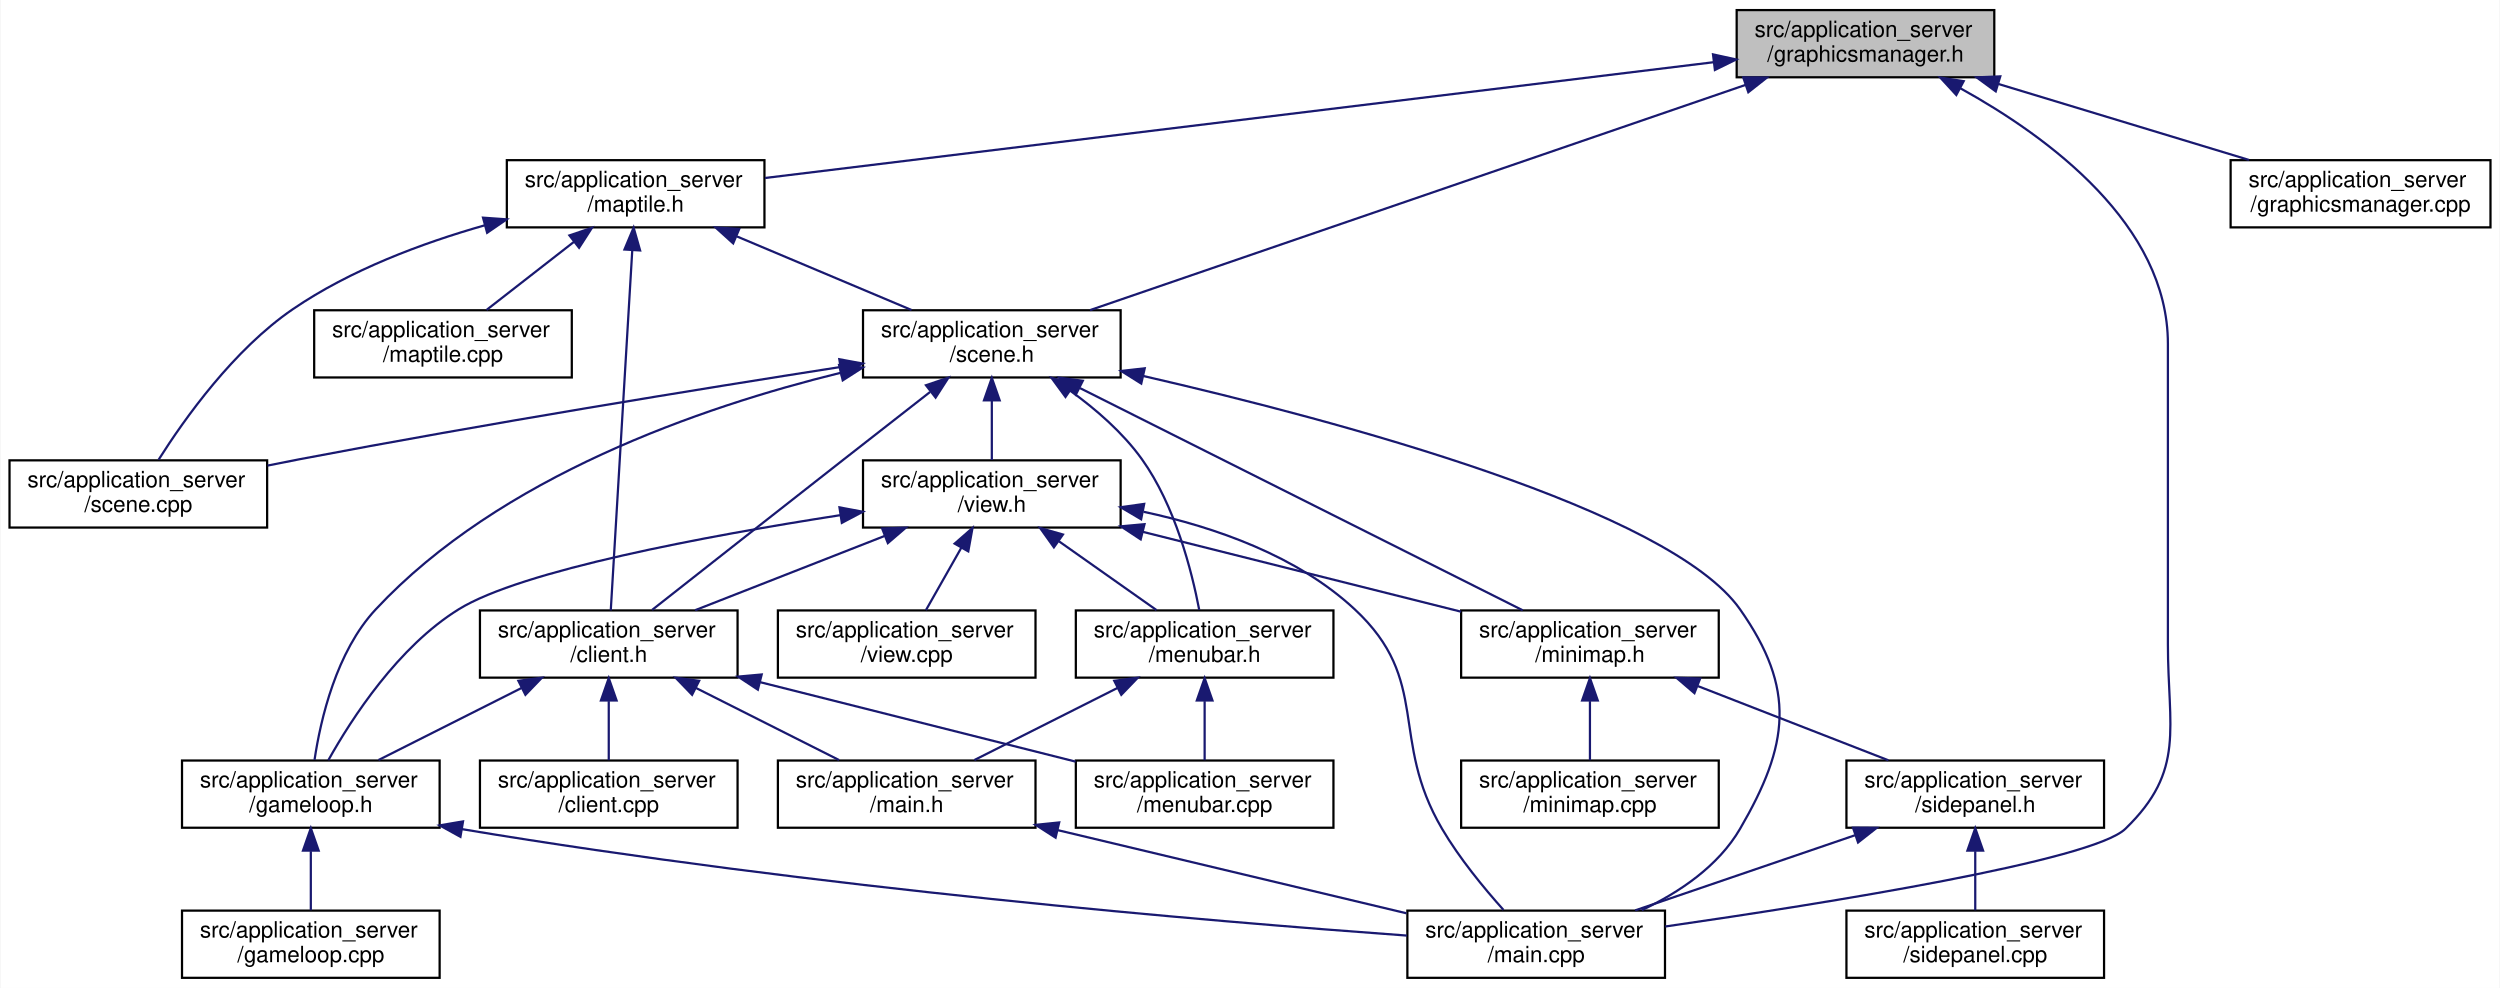
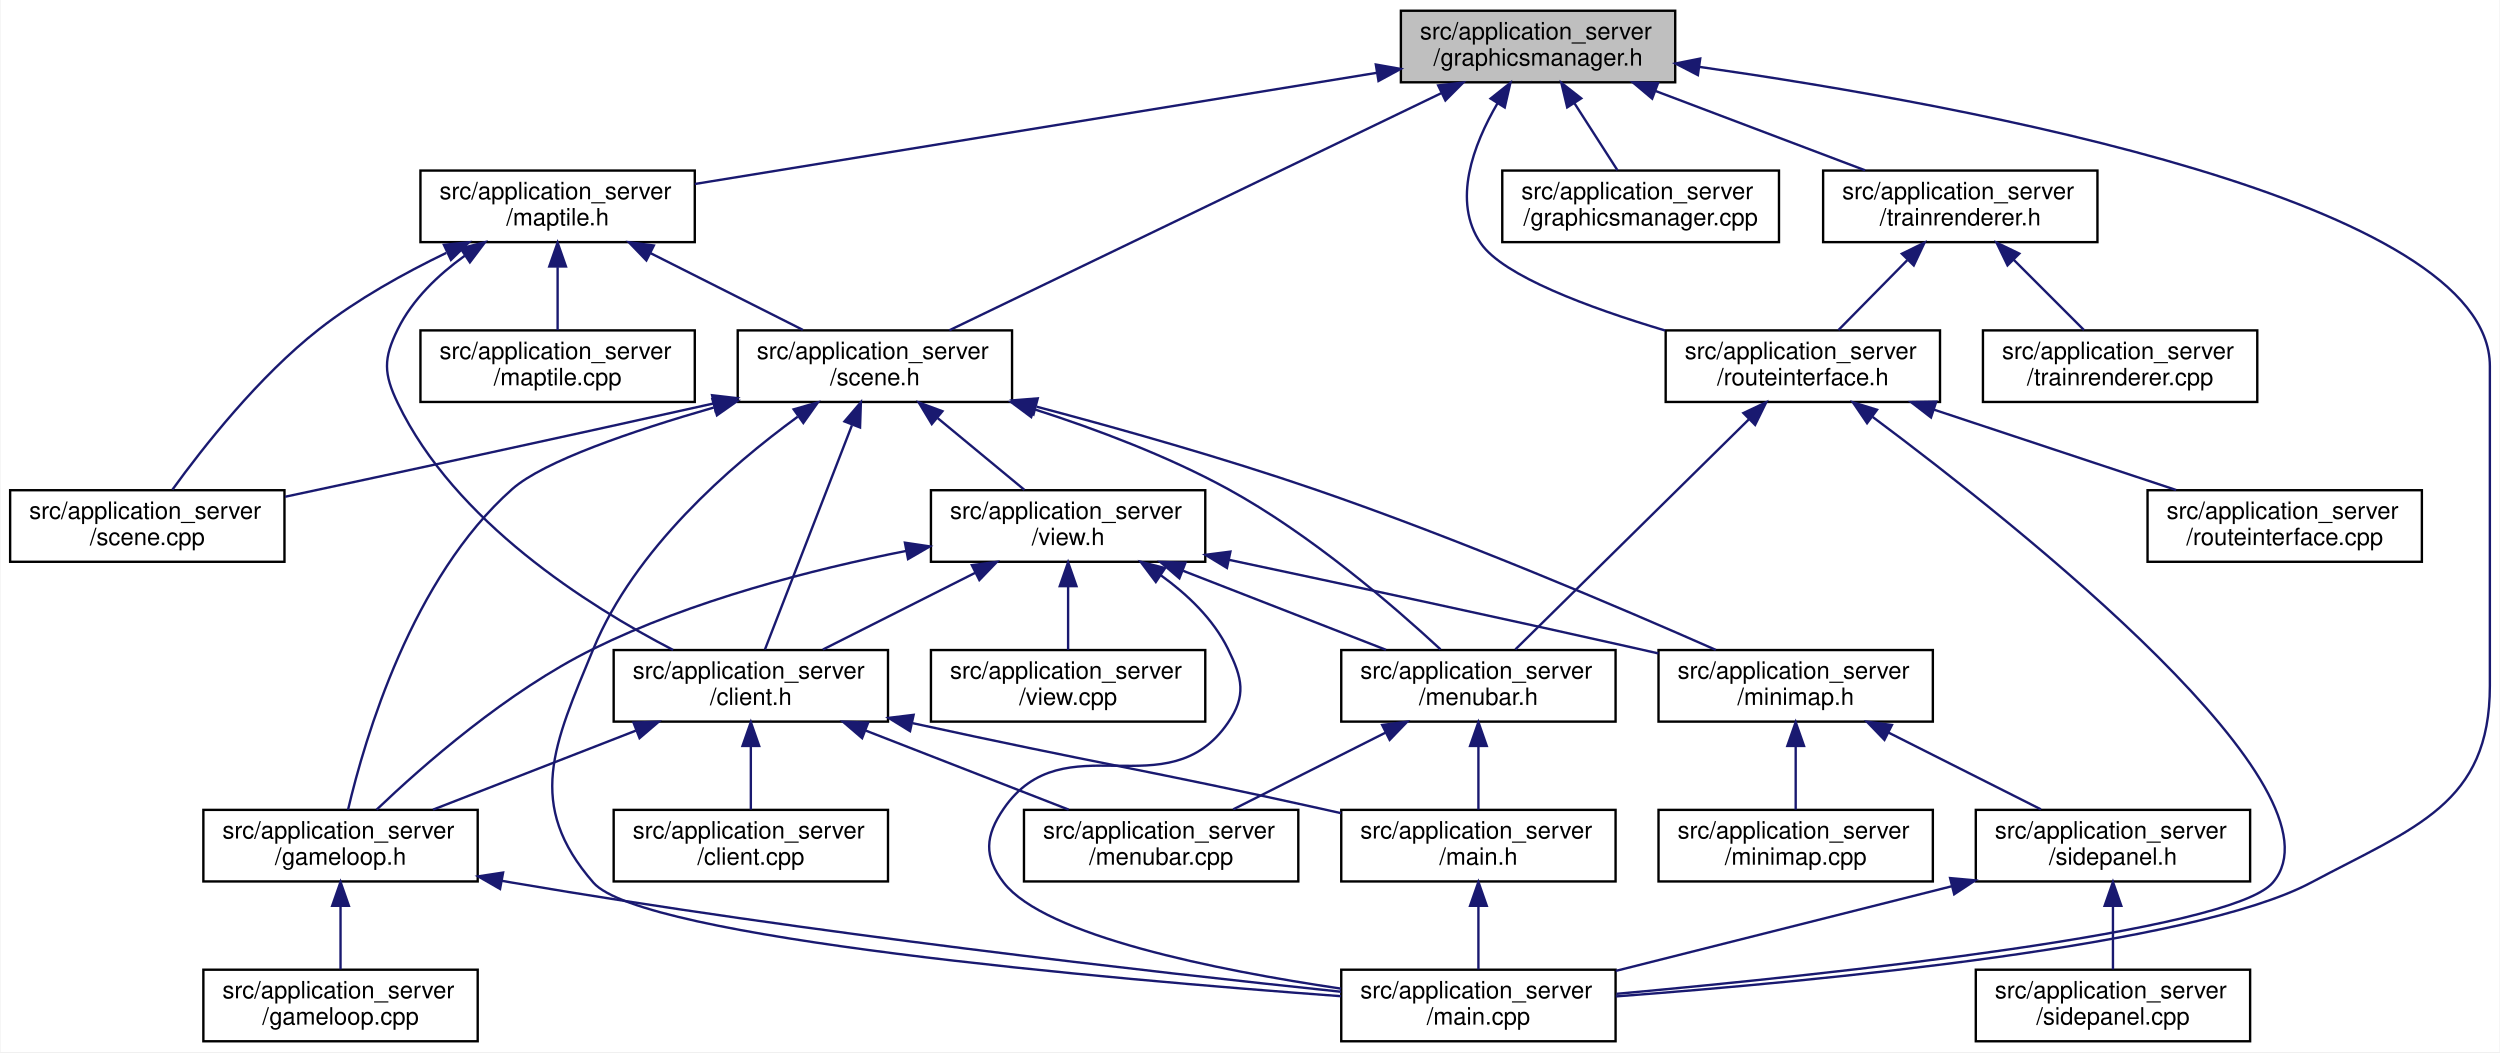
- <svg xmlns="http://www.w3.org/2000/svg" xmlns:xlink="http://www.w3.org/1999/xlink" width="1116pt" height="441pt" viewBox="0.00 0.00 1115.50 441.00">
+ <svg xmlns="http://www.w3.org/2000/svg" xmlns:xlink="http://www.w3.org/1999/xlink" width="1048pt" height="441pt" viewBox="0.00 0.00 1047.50 441.00">
  <g id="graph0" class="graph" transform="scale(1 1) rotate(0) translate(4 437)">
-     <polygon fill="#ffffff" stroke="transparent" points="-4,4 -4,-437 1111.5,-437 1111.5,4 -4,4" />
+     <polygon fill="#ffffff" stroke="transparent" points="-4,4 -4,-437 1043.5,-437 1043.5,4 -4,4" />
    <g id="node1" class="node">
      <g id="a_node1">
        <a xlink:title=" ">
-           <polygon fill="#bfbfbf" stroke="#000000" points="771,-402.5 771,-432.5 886,-432.5 886,-402.5 771,-402.5" />
-           <text text-anchor="start" x="779" y="-420.5" font-family="Helvetica,sans-Serif" font-size="10.00" fill="#000000">src/application_server</text>
-           <text text-anchor="middle" x="828.5" y="-409.5" font-family="Helvetica,sans-Serif" font-size="10.00" fill="#000000">/graphicsmanager.h</text>
+           <polygon fill="#bfbfbf" stroke="#000000" points="583,-402.5 583,-432.5 698,-432.5 698,-402.5 583,-402.5" />
+           <text text-anchor="start" x="591" y="-420.5" font-family="Helvetica,sans-Serif" font-size="10.00" fill="#000000">src/application_server</text>
+           <text text-anchor="middle" x="640.5" y="-409.5" font-family="Helvetica,sans-Serif" font-size="10.00" fill="#000000">/graphicsmanager.h</text>
        </a>
      </g>
    </g>
    <g id="node2" class="node">
      <g id="a_node2">
        <a xlink:href="maptile_8h.html" target="_top" xlink:title=" ">
-           <polygon fill="#ffffff" stroke="#000000" points="222,-335.5 222,-365.5 337,-365.5 337,-335.5 222,-335.5" />
-           <text text-anchor="start" x="230" y="-353.5" font-family="Helvetica,sans-Serif" font-size="10.00" fill="#000000">src/application_server</text>
-           <text text-anchor="middle" x="279.5" y="-342.5" font-family="Helvetica,sans-Serif" font-size="10.00" fill="#000000">/maptile.h</text>
+           <polygon fill="#ffffff" stroke="#000000" points="172,-335.5 172,-365.5 287,-365.5 287,-335.5 172,-335.5" />
+           <text text-anchor="start" x="180" y="-353.5" font-family="Helvetica,sans-Serif" font-size="10.00" fill="#000000">src/application_server</text>
+           <text text-anchor="middle" x="229.5" y="-342.5" font-family="Helvetica,sans-Serif" font-size="10.00" fill="#000000">/maptile.h</text>
        </a>
      </g>
    </g>
    <g id="edge1" class="edge">
-       <path fill="none" stroke="#191970" d="M760.564,-409.209C651.547,-395.905 439.447,-370.02 337.265,-357.55" />
-       <polygon fill="#191970" stroke="#191970" points="760.435,-412.719 770.785,-410.457 761.283,-405.771 760.435,-412.719" />
+       <path fill="none" stroke="#191970" d="M572.983,-406.494C493.278,-393.5 362.098,-372.116 287.022,-359.877" />
+       <polygon fill="#191970" stroke="#191970" points="572.487,-409.959 582.919,-408.113 573.613,-403.05 572.487,-409.959" />
    </g>
    <g id="node3" class="node">
      <g id="a_node3">
        <a xlink:href="scene_8h.html" target="_top" xlink:title=" ">
-           <polygon fill="#ffffff" stroke="#000000" points="381,-268.5 381,-298.5 496,-298.5 496,-268.5 381,-268.5" />
-           <text text-anchor="start" x="389" y="-286.5" font-family="Helvetica,sans-Serif" font-size="10.00" fill="#000000">src/application_server</text>
-           <text text-anchor="middle" x="438.5" y="-275.5" font-family="Helvetica,sans-Serif" font-size="10.00" fill="#000000">/scene.h</text>
+           <polygon fill="#ffffff" stroke="#000000" points="305,-268.5 305,-298.5 420,-298.5 420,-268.5 305,-268.5" />
+           <text text-anchor="start" x="313" y="-286.5" font-family="Helvetica,sans-Serif" font-size="10.00" fill="#000000">src/application_server</text>
+           <text text-anchor="middle" x="362.5" y="-275.5" font-family="Helvetica,sans-Serif" font-size="10.00" fill="#000000">/scene.h</text>
        </a>
      </g>
    </g>
    <g id="edge32" class="edge">
-       <path fill="none" stroke="#191970" d="M774.901,-399.084C697.071,-372.342 554.235,-323.265 482.319,-298.556" />
-       <polygon fill="#191970" stroke="#191970" points="773.926,-402.45 784.52,-402.389 776.2,-395.829 773.926,-402.45" />
+       <path fill="none" stroke="#191970" d="M599.893,-397.927C543.922,-370.948 444.267,-322.913 393.735,-298.556" />
+       <polygon fill="#191970" stroke="#191970" points="598.622,-401.2 609.15,-402.389 601.662,-394.894 598.622,-401.2" />
    </g>
    <g id="node8" class="node">
      <g id="a_node8">
        <a xlink:href="main_8cpp.html" target="_top" xlink:title=" ">
-           <polygon fill="#ffffff" stroke="#000000" points="624,-.5 624,-30.5 739,-30.5 739,-.5 624,-.5" />
-           <text text-anchor="start" x="632" y="-18.5" font-family="Helvetica,sans-Serif" font-size="10.00" fill="#000000">src/application_server</text>
-           <text text-anchor="middle" x="681.5" y="-7.5" font-family="Helvetica,sans-Serif" font-size="10.00" fill="#000000">/main.cpp</text>
-         </a>
-       </g>
-     </g>
-     <g id="edge34" class="edge">
-       <path fill="none" stroke="#191970" d="M870.846,-397.596C910.437,-375.715 963.5,-336.501 963.5,-283.5 963.5,-283.5 963.5,-283.5 963.5,-149.5 963.5,-111.874 971.541,-93.163 944.5,-67 929.85,-52.826 812.007,-33.923 739.121,-23.409" />
-       <polygon fill="#191970" stroke="#191970" points="869.041,-394.592 861.871,-402.392 872.34,-400.766 869.041,-394.592" />
+           <polygon fill="#ffffff" stroke="#000000" points="558,-.5 558,-30.5 673,-30.5 673,-.5 558,-.5" />
+           <text text-anchor="start" x="566" y="-18.5" font-family="Helvetica,sans-Serif" font-size="10.00" fill="#000000">src/application_server</text>
+           <text text-anchor="middle" x="615.5" y="-7.5" font-family="Helvetica,sans-Serif" font-size="10.00" fill="#000000">/main.cpp</text>
+         </a>
+       </g>
+     </g>
+     <g id="edge41" class="edge">
+       <path fill="none" stroke="#191970" d="M708.105,-408.97C821.919,-392.702 1039.5,-352.57 1039.5,-283.5 1039.5,-283.5 1039.5,-283.5 1039.5,-149.5 1039.5,-99.946 1008.229,-90.31 964.5,-67 915.182,-40.711 758.814,-25.731 673.091,-19.297" />
+       <polygon fill="#191970" stroke="#191970" points="707.507,-405.52 698.092,-410.378 708.482,-412.451 707.507,-405.52" />
    </g>
    <g id="node20" class="node">
      <g id="a_node20">
        <a xlink:href="graphicsmanager_8cpp.html" target="_top" xlink:title=" ">
-           <polygon fill="#ffffff" stroke="#000000" points="991.5,-335.5 991.5,-365.5 1107.5,-365.5 1107.5,-335.5 991.5,-335.5" />
-           <text text-anchor="start" x="999.5" y="-353.5" font-family="Helvetica,sans-Serif" font-size="10.00" fill="#000000">src/application_server</text>
-           <text text-anchor="middle" x="1049.5" y="-342.5" font-family="Helvetica,sans-Serif" font-size="10.00" fill="#000000">/graphicsmanager.cpp</text>
+           <polygon fill="#ffffff" stroke="#000000" points="625.5,-335.5 625.5,-365.5 741.5,-365.5 741.5,-335.5 625.5,-335.5" />
+           <text text-anchor="start" x="633.5" y="-353.5" font-family="Helvetica,sans-Serif" font-size="10.00" fill="#000000">src/application_server</text>
+           <text text-anchor="middle" x="683.5" y="-342.5" font-family="Helvetica,sans-Serif" font-size="10.00" fill="#000000">/graphicsmanager.cpp</text>
        </a>
      </g>
    </g>
    <g id="edge33" class="edge">
-       <path fill="none" stroke="#191970" d="M887.713,-399.548C922.695,-388.943 966.488,-375.666 999.687,-365.602" />
-       <polygon fill="#191970" stroke="#191970" points="886.651,-396.213 878.097,-402.464 888.682,-402.912 886.651,-396.213" />
+       <path fill="none" stroke="#191970" d="M655.727,-393.774C661.733,-384.415 668.455,-373.942 673.781,-365.643" />
+       <polygon fill="#191970" stroke="#191970" points="652.713,-391.99 650.257,-402.297 658.604,-395.771 652.713,-391.99" />
+     </g>
+     <g id="node21" class="node">
+       <g id="a_node21">
+         <a xlink:href="trainrenderer_8h.html" target="_top" xlink:title=" ">
+           <polygon fill="#ffffff" stroke="#000000" points="760,-335.5 760,-365.5 875,-365.5 875,-335.5 760,-335.5" />
+           <text text-anchor="start" x="768" y="-353.5" font-family="Helvetica,sans-Serif" font-size="10.00" fill="#000000">src/application_server</text>
+           <text text-anchor="middle" x="817.5" y="-342.5" font-family="Helvetica,sans-Serif" font-size="10.00" fill="#000000">/trainrenderer.h</text>
+         </a>
+       </g>
+     </g>
+     <g id="edge34" class="edge">
+       <path fill="none" stroke="#191970" d="M689.73,-398.865C717.436,-388.377 751.583,-375.452 777.605,-365.602" />
+       <polygon fill="#191970" stroke="#191970" points="688.336,-395.65 680.222,-402.464 690.814,-402.197 688.336,-395.65" />
+     </g>
+     <g id="node22" class="node">
+       <g id="a_node22">
+         <a xlink:href="routeinterface_8h.html" target="_top" xlink:title=" ">
+           <polygon fill="#ffffff" stroke="#000000" points="694,-268.5 694,-298.5 809,-298.5 809,-268.5 694,-268.5" />
+           <text text-anchor="start" x="702" y="-286.5" font-family="Helvetica,sans-Serif" font-size="10.00" fill="#000000">src/application_server</text>
+           <text text-anchor="middle" x="751.5" y="-275.5" font-family="Helvetica,sans-Serif" font-size="10.00" fill="#000000">/routeinterface.h</text>
+         </a>
+       </g>
+     </g>
+     <g id="edge40" class="edge">
+       <path fill="none" stroke="#191970" d="M623.54,-393.759C613.314,-376.271 604.394,-352.574 616.5,-335 625.892,-321.365 661.49,-308.099 693.773,-298.447" />
+       <polygon fill="#191970" stroke="#191970" points="620.612,-395.676 628.903,-402.272 626.535,-391.946 620.612,-395.676" />
    </g>
    <g id="edge2" class="edge">
-       <path fill="none" stroke="#191970" d="M324.704,-331.452C349.414,-321.039 379.593,-308.322 402.662,-298.602" />
-       <polygon fill="#191970" stroke="#191970" points="323.039,-328.355 315.183,-335.464 325.757,-334.806 323.039,-328.355" />
+       <path fill="none" stroke="#191970" d="M268.381,-330.913C288.764,-320.645 313.357,-308.256 332.292,-298.718" />
+       <polygon fill="#191970" stroke="#191970" points="266.704,-327.839 259.348,-335.464 269.853,-334.091 266.704,-327.839" />
    </g>
    <g id="node4" class="node">
      <g id="a_node4">
        <a xlink:href="client_8h.html" target="_top" xlink:title=" ">
-           <polygon fill="#ffffff" stroke="#000000" points="210,-134.5 210,-164.5 325,-164.5 325,-134.5 210,-134.5" />
-           <text text-anchor="start" x="218" y="-152.5" font-family="Helvetica,sans-Serif" font-size="10.00" fill="#000000">src/application_server</text>
-           <text text-anchor="middle" x="267.5" y="-141.5" font-family="Helvetica,sans-Serif" font-size="10.00" fill="#000000">/client.h</text>
+           <polygon fill="#ffffff" stroke="#000000" points="253,-134.5 253,-164.5 368,-164.5 368,-134.5 253,-134.5" />
+           <text text-anchor="start" x="261" y="-152.5" font-family="Helvetica,sans-Serif" font-size="10.00" fill="#000000">src/application_server</text>
+           <text text-anchor="middle" x="310.5" y="-141.5" font-family="Helvetica,sans-Serif" font-size="10.00" fill="#000000">/client.h</text>
        </a>
      </g>
    </g>
    <g id="edge29" class="edge">
-       <path fill="none" stroke="#191970" d="M277.998,-325.348C275.471,-283.006 270.441,-198.764 268.396,-164.509" />
-       <polygon fill="#191970" stroke="#191970" points="274.508,-325.619 278.598,-335.392 281.496,-325.202 274.508,-325.619" />
+       <path fill="none" stroke="#191970" d="M190.58,-329.805C179.435,-321.781 168.648,-311.48 162.5,-299 156.411,-286.64 156.534,-280.419 162.5,-268 186.302,-218.451 242.031,-183.12 277.904,-164.543" />
+       <polygon fill="#191970" stroke="#191970" points="188.841,-332.852 199.101,-335.495 192.728,-327.031 188.841,-332.852" />
    </g>
    <g id="node18" class="node">
      <g id="a_node18">
        <a xlink:href="scene_8cpp.html" target="_top" xlink:title=" ">
          <polygon fill="#ffffff" stroke="#000000" points="0,-201.5 0,-231.5 115,-231.5 115,-201.5 0,-201.5" />
          <text text-anchor="start" x="8" y="-219.5" font-family="Helvetica,sans-Serif" font-size="10.00" fill="#000000">src/application_server</text>
          <text text-anchor="middle" x="57.5" y="-208.5" font-family="Helvetica,sans-Serif" font-size="10.00" fill="#000000">/scene.cpp</text>
        </a>
      </g>
    </g>
    <g id="edge31" class="edge">
-       <path fill="none" stroke="#191970" d="M212.169,-336.43C184.057,-328.452 152.064,-316.469 126.5,-299 100.138,-280.985 78.208,-250.227 66.55,-231.788" />
-       <polygon fill="#191970" stroke="#191970" points="211.366,-339.839 221.934,-339.088 213.204,-333.084 211.366,-339.839" />
+       <path fill="none" stroke="#191970" d="M182.828,-330.989C165.225,-322.5 145.585,-311.598 129.5,-299 104.207,-279.19 80.93,-249.582 68.031,-231.745" />
+       <polygon fill="#191970" stroke="#191970" points="181.822,-334.383 192.363,-335.452 184.79,-328.043 181.822,-334.383" />
    </g>
    <g id="node19" class="node">
      <g id="a_node19">
        <a xlink:href="maptile_8cpp.html" target="_top" xlink:title=" ">
-           <polygon fill="#ffffff" stroke="#000000" points="136,-268.5 136,-298.5 251,-298.5 251,-268.5 136,-268.5" />
-           <text text-anchor="start" x="144" y="-286.5" font-family="Helvetica,sans-Serif" font-size="10.00" fill="#000000">src/application_server</text>
-           <text text-anchor="middle" x="193.5" y="-275.5" font-family="Helvetica,sans-Serif" font-size="10.00" fill="#000000">/maptile.cpp</text>
+           <polygon fill="#ffffff" stroke="#000000" points="172,-268.5 172,-298.5 287,-298.5 287,-268.5 172,-268.5" />
+           <text text-anchor="start" x="180" y="-286.5" font-family="Helvetica,sans-Serif" font-size="10.00" fill="#000000">src/application_server</text>
+           <text text-anchor="middle" x="229.5" y="-275.5" font-family="Helvetica,sans-Serif" font-size="10.00" fill="#000000">/maptile.cpp</text>
        </a>
      </g>
    </g>
    <g id="edge30" class="edge">
-       <path fill="none" stroke="#191970" d="M251.986,-329.064C239.27,-319.158 224.468,-307.627 212.938,-298.643" />
-       <polygon fill="#191970" stroke="#191970" points="249.946,-331.912 259.985,-335.297 254.248,-326.39 249.946,-331.912" />
+       <path fill="none" stroke="#191970" d="M229.5,-325.025C229.5,-316.128 229.5,-306.429 229.5,-298.643" />
+       <polygon fill="#191970" stroke="#191970" points="226,-325.297 229.5,-335.297 233,-325.297 226,-325.297" />
    </g>
    <g id="edge3" class="edge">
-       <path fill="none" stroke="#191970" d="M410.946,-262.032C399.105,-252.799 385.115,-241.878 372.5,-232 342.565,-208.561 307.892,-181.295 286.837,-164.725" />
-       <polygon fill="#191970" stroke="#191970" points="409.099,-265.031 419.137,-268.419 413.403,-259.51 409.099,-265.031" />
+       <path fill="none" stroke="#191970" d="M352.878,-258.706C342.203,-231.196 325.313,-187.672 316.422,-164.761" />
+       <polygon fill="#191970" stroke="#191970" points="349.755,-260.332 356.636,-268.389 356.281,-257.8 349.755,-260.332" />
    </g>
    <g id="node6" class="node">
      <g id="a_node6">
        <a xlink:href="gameloop_8h.html" target="_top" xlink:title=" ">
-           <polygon fill="#ffffff" stroke="#000000" points="77,-67.5 77,-97.5 192,-97.5 192,-67.5 77,-67.5" />
-           <text text-anchor="start" x="85" y="-85.5" font-family="Helvetica,sans-Serif" font-size="10.00" fill="#000000">src/application_server</text>
-           <text text-anchor="middle" x="134.5" y="-74.5" font-family="Helvetica,sans-Serif" font-size="10.00" fill="#000000">/gameloop.h</text>
+           <polygon fill="#ffffff" stroke="#000000" points="81,-67.5 81,-97.5 196,-97.5 196,-67.5 81,-67.5" />
+           <text text-anchor="start" x="89" y="-85.5" font-family="Helvetica,sans-Serif" font-size="10.00" fill="#000000">src/application_server</text>
+           <text text-anchor="middle" x="138.5" y="-74.5" font-family="Helvetica,sans-Serif" font-size="10.00" fill="#000000">/gameloop.h</text>
        </a>
      </g>
    </g>
    <g id="edge24" class="edge">
-       <path fill="none" stroke="#191970" d="M370.803,-270.538C308.923,-255.345 218.861,-224.309 163.5,-165 145.889,-146.133 138.879,-115.943 136.157,-97.788" />
-       <polygon fill="#191970" stroke="#191970" points="370.327,-274.022 380.865,-272.93 371.946,-267.212 370.327,-274.022" />
+       <path fill="none" stroke="#191970" d="M294.935,-266.158C260.707,-256.3 223.652,-243.637 210.5,-232 168.427,-194.776 148.674,-127.518 141.649,-97.579" />
+       <polygon fill="#191970" stroke="#191970" points="294.389,-269.64 304.963,-268.992 296.292,-262.904 294.389,-269.64" />
    </g>
    <g id="edge26" class="edge">
-       <path fill="none" stroke="#191970" d="M506.159,-269.142C594.405,-248.882 741.253,-209.387 772.5,-165 797.572,-129.384 794.44,-104.626 772.5,-67 762.807,-50.377 745.539,-38.691 728.632,-30.702" />
-       <polygon fill="#191970" stroke="#191970" points="505.204,-265.77 496.227,-271.398 506.754,-272.596 505.204,-265.77" />
+       <path fill="none" stroke="#191970" d="M330.146,-262.312C301.528,-241.45 261.724,-206.707 244.5,-165 227.875,-124.742 215.897,-99.848 244.5,-67 264.757,-43.736 458.81,-26.666 557.89,-19.388" />
+       <polygon fill="#191970" stroke="#191970" points="328.45,-265.4 338.63,-268.333 332.501,-259.692 328.45,-265.4" />
    </g>
    <g id="node11" class="node">
      <g id="a_node11">
        <a xlink:href="view_8h.html" target="_top" xlink:title=" ">
-           <polygon fill="#ffffff" stroke="#000000" points="381,-201.5 381,-231.5 496,-231.5 496,-201.5 381,-201.5" />
-           <text text-anchor="start" x="389" y="-219.5" font-family="Helvetica,sans-Serif" font-size="10.00" fill="#000000">src/application_server</text>
-           <text text-anchor="middle" x="438.5" y="-208.5" font-family="Helvetica,sans-Serif" font-size="10.00" fill="#000000">/view.h</text>
+           <polygon fill="#ffffff" stroke="#000000" points="386,-201.5 386,-231.5 501,-231.5 501,-201.5 386,-201.5" />
+           <text text-anchor="start" x="394" y="-219.5" font-family="Helvetica,sans-Serif" font-size="10.00" fill="#000000">src/application_server</text>
+           <text text-anchor="middle" x="443.5" y="-208.5" font-family="Helvetica,sans-Serif" font-size="10.00" fill="#000000">/view.h</text>
        </a>
      </g>
    </g>
    <g id="edge11" class="edge">
-       <path fill="none" stroke="#191970" d="M438.5,-258.025C438.5,-249.128 438.5,-239.429 438.5,-231.643" />
-       <polygon fill="#191970" stroke="#191970" points="435,-258.297 438.5,-268.297 442,-258.297 435,-258.297" />
+       <path fill="none" stroke="#191970" d="M388.757,-261.781C400.657,-251.938 414.436,-240.541 425.193,-231.643" />
+       <polygon fill="#191970" stroke="#191970" points="386.355,-259.226 380.88,-268.297 390.817,-264.62 386.355,-259.226" />
    </g>
    <g id="node12" class="node">
      <g id="a_node12">
        <a xlink:href="menubar_8h.html" target="_top" xlink:title=" ">
-           <polygon fill="#ffffff" stroke="#000000" points="476,-134.5 476,-164.5 591,-164.5 591,-134.5 476,-134.5" />
-           <text text-anchor="start" x="484" y="-152.5" font-family="Helvetica,sans-Serif" font-size="10.00" fill="#000000">src/application_server</text>
-           <text text-anchor="middle" x="533.5" y="-141.5" font-family="Helvetica,sans-Serif" font-size="10.00" fill="#000000">/menubar.h</text>
+           <polygon fill="#ffffff" stroke="#000000" points="558,-134.5 558,-164.5 673,-164.5 673,-134.5 558,-134.5" />
+           <text text-anchor="start" x="566" y="-152.5" font-family="Helvetica,sans-Serif" font-size="10.00" fill="#000000">src/application_server</text>
+           <text text-anchor="middle" x="615.5" y="-141.5" font-family="Helvetica,sans-Serif" font-size="10.00" fill="#000000">/menubar.h</text>
        </a>
      </g>
    </g>
    <g id="edge25" class="edge">
-       <path fill="none" stroke="#191970" d="M473.379,-262.67C484.921,-254.351 496.978,-243.903 505.5,-232 520.292,-211.339 527.728,-182.265 531.092,-164.719" />
-       <polygon fill="#191970" stroke="#191970" points="471.384,-259.794 465.123,-268.342 475.347,-265.564 471.384,-259.794" />
+       <path fill="none" stroke="#191970" d="M429.358,-265.419C455.496,-257.036 485.207,-245.831 510.5,-232 545.078,-213.091 580.035,-182.915 599.619,-164.774" />
+       <polygon fill="#191970" stroke="#191970" points="428.03,-262.167 419.531,-268.493 430.12,-268.847 428.03,-262.167" />
    </g>
    <g id="node13" class="node">
      <g id="a_node13">
        <a xlink:href="minimap_8h.html" target="_top" xlink:title=" ">
-           <polygon fill="#ffffff" stroke="#000000" points="648,-134.5 648,-164.5 763,-164.5 763,-134.5 648,-134.5" />
-           <text text-anchor="start" x="656" y="-152.5" font-family="Helvetica,sans-Serif" font-size="10.00" fill="#000000">src/application_server</text>
-           <text text-anchor="middle" x="705.5" y="-141.5" font-family="Helvetica,sans-Serif" font-size="10.00" fill="#000000">/minimap.h</text>
+           <polygon fill="#ffffff" stroke="#000000" points="691,-134.5 691,-164.5 806,-164.5 806,-134.5 691,-134.5" />
+           <text text-anchor="start" x="699" y="-152.5" font-family="Helvetica,sans-Serif" font-size="10.00" fill="#000000">src/application_server</text>
+           <text text-anchor="middle" x="748.5" y="-141.5" font-family="Helvetica,sans-Serif" font-size="10.00" fill="#000000">/minimap.h</text>
        </a>
      </g>
    </g>
    <g id="edge27" class="edge">
-       <path fill="none" stroke="#191970" d="M477.834,-263.759C531.652,-236.749 627.068,-188.863 675.501,-164.556" />
-       <polygon fill="#191970" stroke="#191970" points="475.977,-260.775 468.609,-268.389 479.117,-267.032 475.977,-260.775" />
+       <path fill="none" stroke="#191970" d="M430.319,-266.513C465.313,-257.246 508.516,-245.024 546.5,-232 606.88,-211.297 675.288,-182.106 714.997,-164.57" />
+       <polygon fill="#191970" stroke="#191970" points="428.992,-263.243 420.209,-269.168 430.771,-270.013 428.992,-263.243" />
    </g>
    <g id="edge28" class="edge">
-       <path fill="none" stroke="#191970" d="M370.678,-273.133C307.963,-263.325 212.238,-247.792 129.5,-232 124.853,-231.113 120.045,-230.159 115.22,-229.175" />
-       <polygon fill="#191970" stroke="#191970" points="370.417,-276.635 380.837,-274.717 371.495,-269.719 370.417,-276.635" />
+       <path fill="none" stroke="#191970" d="M294.824,-267.865C227.466,-252.827 161.23,-238.569 115.262,-228.758" />
+       <polygon fill="#191970" stroke="#191970" points="294.245,-271.322 304.768,-270.089 295.773,-264.491 294.245,-271.322" />
    </g>
    <g id="node5" class="node">
      <g id="a_node5">
        <a xlink:href="client_8cpp.html" target="_top" xlink:title=" ">
-           <polygon fill="#ffffff" stroke="#000000" points="210,-67.5 210,-97.5 325,-97.5 325,-67.5 210,-67.5" />
-           <text text-anchor="start" x="218" y="-85.5" font-family="Helvetica,sans-Serif" font-size="10.00" fill="#000000">src/application_server</text>
-           <text text-anchor="middle" x="267.5" y="-74.5" font-family="Helvetica,sans-Serif" font-size="10.00" fill="#000000">/client.cpp</text>
+           <polygon fill="#ffffff" stroke="#000000" points="253,-67.5 253,-97.5 368,-97.5 368,-67.5 253,-67.5" />
+           <text text-anchor="start" x="261" y="-85.5" font-family="Helvetica,sans-Serif" font-size="10.00" fill="#000000">src/application_server</text>
+           <text text-anchor="middle" x="310.5" y="-74.5" font-family="Helvetica,sans-Serif" font-size="10.00" fill="#000000">/client.cpp</text>
        </a>
      </g>
    </g>
    <g id="edge4" class="edge">
-       <path fill="none" stroke="#191970" d="M267.5,-124.025C267.5,-115.128 267.5,-105.429 267.5,-97.643" />
-       <polygon fill="#191970" stroke="#191970" points="264,-124.297 267.5,-134.297 271,-124.297 264,-124.297" />
+       <path fill="none" stroke="#191970" d="M310.5,-124.025C310.5,-115.128 310.5,-105.429 310.5,-97.643" />
+       <polygon fill="#191970" stroke="#191970" points="307,-124.297 310.5,-134.297 314,-124.297 307,-124.297" />
    </g>
    <g id="edge5" class="edge">
-       <path fill="none" stroke="#191970" d="M228.619,-129.913C208.236,-119.645 183.643,-107.256 164.708,-97.718" />
-       <polygon fill="#191970" stroke="#191970" points="227.147,-133.091 237.652,-134.464 230.296,-126.839 227.147,-133.091" />
+       <path fill="none" stroke="#191970" d="M262.308,-130.727C235.448,-120.264 202.444,-107.408 177.268,-97.602" />
+       <polygon fill="#191970" stroke="#191970" points="261.311,-134.095 271.9,-134.464 263.852,-127.573 261.311,-134.095" />
    </g>
    <g id="node9" class="node">
      <g id="a_node9">
        <a xlink:href="main_8h.html" target="_top" xlink:title=" ">
-           <polygon fill="#ffffff" stroke="#000000" points="343,-67.5 343,-97.5 458,-97.5 458,-67.5 343,-67.5" />
-           <text text-anchor="start" x="351" y="-85.5" font-family="Helvetica,sans-Serif" font-size="10.00" fill="#000000">src/application_server</text>
-           <text text-anchor="middle" x="400.5" y="-74.5" font-family="Helvetica,sans-Serif" font-size="10.00" fill="#000000">/main.h</text>
+           <polygon fill="#ffffff" stroke="#000000" points="558,-67.5 558,-97.5 673,-97.5 673,-67.5 558,-67.5" />
+           <text text-anchor="start" x="566" y="-85.5" font-family="Helvetica,sans-Serif" font-size="10.00" fill="#000000">src/application_server</text>
+           <text text-anchor="middle" x="615.5" y="-74.5" font-family="Helvetica,sans-Serif" font-size="10.00" fill="#000000">/main.h</text>
        </a>
      </g>
    </g>
    <g id="edge8" class="edge">
-       <path fill="none" stroke="#191970" d="M306.381,-129.913C326.764,-119.645 351.357,-107.256 370.292,-97.718" />
-       <polygon fill="#191970" stroke="#191970" points="304.704,-126.839 297.348,-134.464 307.853,-133.091 304.704,-126.839" />
+       <path fill="none" stroke="#191970" d="M378.427,-133.825C455.466,-116.987 476.383,-114.235 549.5,-98 552.258,-97.388 555.078,-96.754 557.926,-96.108" />
+       <polygon fill="#191970" stroke="#191970" points="377.243,-130.501 368.226,-136.064 378.744,-137.338 377.243,-130.501" />
    </g>
    <g id="node10" class="node">
      <g id="a_node10">
        <a xlink:href="menubar_8cpp.html" target="_top" xlink:title=" ">
-           <polygon fill="#ffffff" stroke="#000000" points="476,-67.5 476,-97.5 591,-97.5 591,-67.5 476,-67.5" />
-           <text text-anchor="start" x="484" y="-85.5" font-family="Helvetica,sans-Serif" font-size="10.00" fill="#000000">src/application_server</text>
-           <text text-anchor="middle" x="533.5" y="-74.5" font-family="Helvetica,sans-Serif" font-size="10.00" fill="#000000">/menubar.cpp</text>
+           <polygon fill="#ffffff" stroke="#000000" points="425,-67.5 425,-97.5 540,-97.5 540,-67.5 425,-67.5" />
+           <text text-anchor="start" x="433" y="-85.5" font-family="Helvetica,sans-Serif" font-size="10.00" fill="#000000">src/application_server</text>
+           <text text-anchor="middle" x="482.5" y="-74.5" font-family="Helvetica,sans-Serif" font-size="10.00" fill="#000000">/menubar.cpp</text>
        </a>
      </g>
    </g>
    <g id="edge10" class="edge">
-       <path fill="none" stroke="#191970" d="M335.142,-132.462C378.631,-121.508 434.528,-107.429 475.895,-97.01" />
-       <polygon fill="#191970" stroke="#191970" points="334.06,-129.125 325.218,-134.962 335.77,-135.913 334.06,-129.125" />
+       <path fill="none" stroke="#191970" d="M358.692,-130.727C385.552,-120.264 418.556,-107.408 443.731,-97.602" />
+       <polygon fill="#191970" stroke="#191970" points="357.148,-127.573 349.1,-134.464 359.689,-134.095 357.148,-127.573" />
    </g>
    <g id="node7" class="node">
      <g id="a_node7">
        <a xlink:href="gameloop_8cpp.html" target="_top" xlink:title=" ">
-           <polygon fill="#ffffff" stroke="#000000" points="77,-.5 77,-30.5 192,-30.5 192,-.5 77,-.5" />
-           <text text-anchor="start" x="85" y="-18.5" font-family="Helvetica,sans-Serif" font-size="10.00" fill="#000000">src/application_server</text>
-           <text text-anchor="middle" x="134.5" y="-7.5" font-family="Helvetica,sans-Serif" font-size="10.00" fill="#000000">/gameloop.cpp</text>
+           <polygon fill="#ffffff" stroke="#000000" points="81,-.5 81,-30.5 196,-30.5 196,-.5 81,-.5" />
+           <text text-anchor="start" x="89" y="-18.5" font-family="Helvetica,sans-Serif" font-size="10.00" fill="#000000">src/application_server</text>
+           <text text-anchor="middle" x="138.5" y="-7.5" font-family="Helvetica,sans-Serif" font-size="10.00" fill="#000000">/gameloop.cpp</text>
        </a>
      </g>
    </g>
    <g id="edge6" class="edge">
-       <path fill="none" stroke="#191970" d="M134.5,-57.025C134.5,-48.128 134.5,-38.429 134.5,-30.643" />
-       <polygon fill="#191970" stroke="#191970" points="131,-57.297 134.5,-67.297 138,-57.297 131,-57.297" />
+       <path fill="none" stroke="#191970" d="M138.5,-57.025C138.5,-48.128 138.5,-38.429 138.5,-30.643" />
+       <polygon fill="#191970" stroke="#191970" points="135,-57.297 138.5,-67.297 142,-57.297 135,-57.297" />
    </g>
    <g id="edge7" class="edge">
-       <path fill="none" stroke="#191970" d="M201.889,-66.882C359.602,-40.544 535.052,-25.793 623.801,-19.354" />
-       <polygon fill="#191970" stroke="#191970" points="201.285,-63.434 192.007,-68.552 202.451,-70.337 201.285,-63.434" />
+       <path fill="none" stroke="#191970" d="M206.087,-67.773C207.57,-67.507 209.043,-67.249 210.5,-67 333.639,-45.956 479.191,-29.478 557.927,-21.253" />
+       <polygon fill="#191970" stroke="#191970" points="205.369,-64.347 196.184,-69.627 206.658,-71.227 205.369,-64.347" />
    </g>
    <g id="edge9" class="edge">
-       <path fill="none" stroke="#191970" d="M467.929,-66.423C515.413,-55.101 578.325,-40.1 623.552,-29.317" />
-       <polygon fill="#191970" stroke="#191970" points="466.958,-63.056 458.043,-68.78 468.582,-69.865 466.958,-63.056" />
+       <path fill="none" stroke="#191970" d="M615.5,-57.025C615.5,-48.128 615.5,-38.429 615.5,-30.643" />
+       <polygon fill="#191970" stroke="#191970" points="612,-57.297 615.5,-67.297 619,-57.297 612,-57.297" />
    </g>
    <g id="edge12" class="edge">
-       <path fill="none" stroke="#191970" d="M390.588,-197.727C363.884,-187.264 331.072,-174.408 306.043,-164.602" />
-       <polygon fill="#191970" stroke="#191970" points="389.537,-201.075 400.124,-201.464 392.09,-194.557 389.537,-201.075" />
+       <path fill="none" stroke="#191970" d="M404.619,-196.913C384.236,-186.645 359.643,-174.256 340.708,-164.718" />
+       <polygon fill="#191970" stroke="#191970" points="403.147,-200.091 413.652,-201.464 406.296,-193.839 403.147,-200.091" />
    </g>
    <g id="edge13" class="edge">
-       <path fill="none" stroke="#191970" d="M370.729,-207.009C310.754,-197.685 228.529,-182.362 200.5,-165 173.524,-148.29 152.867,-116.489 142.308,-97.624" />
-       <polygon fill="#191970" stroke="#191970" points="370.486,-210.512 380.9,-208.566 371.545,-203.593 370.486,-210.512" />
+       <path fill="none" stroke="#191970" d="M375.721,-206.071C336.062,-198.257 285.826,-185.336 244.5,-165 208.512,-147.29 173.032,-116.136 153.624,-97.598" />
+       <polygon fill="#191970" stroke="#191970" points="375.085,-209.512 385.564,-207.948 376.397,-202.636 375.085,-209.512" />
    </g>
    <g id="edge17" class="edge">
-       <path fill="none" stroke="#191970" d="M506.226,-208.545C538.201,-201.674 574.876,-188.868 600.5,-165 634.802,-133.049 615.743,-107.412 639.5,-67 647.218,-53.871 658.143,-40.589 666.916,-30.803" />
-       <polygon fill="#191970" stroke="#191970" points="505.154,-205.19 496.029,-210.574 506.52,-212.055 505.154,-205.19" />
+       <path fill="none" stroke="#191970" d="M482.42,-195.804C493.565,-187.781 504.352,-177.48 510.5,-165 516.589,-152.641 518.308,-145.352 510.5,-134 485.147,-97.141 441.853,-134.859 416.5,-98 408.692,-86.648 408.066,-77.895 416.5,-67 433.758,-44.707 505.516,-30.314 557.927,-22.562" />
+       <polygon fill="#191970" stroke="#191970" points="480.272,-193.031 473.899,-201.495 484.159,-198.852 480.272,-193.031" />
    </g>
    <g id="edge14" class="edge">
-       <path fill="none" stroke="#191970" d="M468.493,-195.347C482.629,-185.378 499.17,-173.712 512.028,-164.643" />
-       <polygon fill="#191970" stroke="#191970" points="466.212,-192.673 460.057,-201.297 470.246,-198.393 466.212,-192.673" />
+       <path fill="none" stroke="#191970" d="M491.692,-197.727C518.552,-187.264 551.556,-174.408 576.731,-164.602" />
+       <polygon fill="#191970" stroke="#191970" points="490.148,-194.573 482.1,-201.464 492.689,-201.095 490.148,-194.573" />
    </g>
    <g id="edge18" class="edge">
-       <path fill="none" stroke="#191970" d="M505.824,-199.606C549.669,-188.604 606.262,-174.402 647.997,-163.93" />
-       <polygon fill="#191970" stroke="#191970" points="504.954,-196.216 496.106,-202.044 506.658,-203.005 504.954,-196.216" />
+       <path fill="none" stroke="#191970" d="M510.975,-202.307C558.888,-192.144 624.705,-178.012 682.5,-165 685.256,-164.38 688.075,-163.739 690.922,-163.088" />
+       <polygon fill="#191970" stroke="#191970" points="510.09,-198.917 501.033,-204.413 511.541,-205.765 510.09,-198.917" />
    </g>
    <g id="node17" class="node">
      <g id="a_node17">
        <a xlink:href="view_8cpp.html" target="_top" xlink:title=" ">
-           <polygon fill="#ffffff" stroke="#000000" points="343,-134.5 343,-164.5 458,-164.5 458,-134.5 343,-134.5" />
-           <text text-anchor="start" x="351" y="-152.5" font-family="Helvetica,sans-Serif" font-size="10.00" fill="#000000">src/application_server</text>
-           <text text-anchor="middle" x="400.5" y="-141.5" font-family="Helvetica,sans-Serif" font-size="10.00" fill="#000000">/view.cpp</text>
+           <polygon fill="#ffffff" stroke="#000000" points="386,-134.5 386,-164.5 501,-164.5 501,-134.5 386,-134.5" />
+           <text text-anchor="start" x="394" y="-152.5" font-family="Helvetica,sans-Serif" font-size="10.00" fill="#000000">src/application_server</text>
+           <text text-anchor="middle" x="443.5" y="-141.5" font-family="Helvetica,sans-Serif" font-size="10.00" fill="#000000">/view.cpp</text>
        </a>
      </g>
    </g>
    <g id="edge23" class="edge">
-       <path fill="none" stroke="#191970" d="M424.879,-192.484C419.613,-183.2 413.747,-172.857 409.089,-164.643" />
-       <polygon fill="#191970" stroke="#191970" points="421.899,-194.325 429.877,-201.297 427.988,-190.872 421.899,-194.325" />
+       <path fill="none" stroke="#191970" d="M443.5,-191.025C443.5,-182.128 443.5,-172.429 443.5,-164.643" />
+       <polygon fill="#191970" stroke="#191970" points="440,-191.297 443.5,-201.297 447,-191.297 440,-191.297" />
    </g>
    <g id="edge15" class="edge">
-       <path fill="none" stroke="#191970" d="M494.619,-129.913C474.236,-119.645 449.643,-107.256 430.708,-97.718" />
-       <polygon fill="#191970" stroke="#191970" points="493.147,-133.091 503.652,-134.464 496.296,-126.839 493.147,-133.091" />
+       <path fill="none" stroke="#191970" d="M615.5,-124.025C615.5,-115.128 615.5,-105.429 615.5,-97.643" />
+       <polygon fill="#191970" stroke="#191970" points="612,-124.297 615.5,-134.297 619,-124.297 612,-124.297" />
    </g>
    <g id="edge16" class="edge">
-       <path fill="none" stroke="#191970" d="M533.5,-124.025C533.5,-115.128 533.5,-105.429 533.5,-97.643" />
-       <polygon fill="#191970" stroke="#191970" points="530,-124.297 533.5,-134.297 537,-124.297 530,-124.297" />
+       <path fill="none" stroke="#191970" d="M576.619,-129.913C556.236,-119.645 531.643,-107.256 512.708,-97.718" />
+       <polygon fill="#191970" stroke="#191970" points="575.147,-133.091 585.652,-134.464 578.296,-126.839 575.147,-133.091" />
    </g>
    <g id="node14" class="node">
      <g id="a_node14">
        <a xlink:href="sidepanel_8h.html" target="_top" xlink:title=" ">
-           <polygon fill="#ffffff" stroke="#000000" points="820,-67.5 820,-97.5 935,-97.5 935,-67.5 820,-67.5" />
-           <text text-anchor="start" x="828" y="-85.5" font-family="Helvetica,sans-Serif" font-size="10.00" fill="#000000">src/application_server</text>
-           <text text-anchor="middle" x="877.5" y="-74.5" font-family="Helvetica,sans-Serif" font-size="10.00" fill="#000000">/sidepanel.h</text>
+           <polygon fill="#ffffff" stroke="#000000" points="824,-67.5 824,-97.5 939,-97.5 939,-67.5 824,-67.5" />
+           <text text-anchor="start" x="832" y="-85.5" font-family="Helvetica,sans-Serif" font-size="10.00" fill="#000000">src/application_server</text>
+           <text text-anchor="middle" x="881.5" y="-74.5" font-family="Helvetica,sans-Serif" font-size="10.00" fill="#000000">/sidepanel.h</text>
        </a>
      </g>
    </g>
    <g id="edge19" class="edge">
-       <path fill="none" stroke="#191970" d="M753.692,-130.727C780.552,-120.264 813.556,-107.408 838.731,-97.602" />
-       <polygon fill="#191970" stroke="#191970" points="752.148,-127.573 744.1,-134.464 754.689,-134.095 752.148,-127.573" />
+       <path fill="none" stroke="#191970" d="M787.381,-129.913C807.764,-119.645 832.357,-107.256 851.292,-97.718" />
+       <polygon fill="#191970" stroke="#191970" points="785.704,-126.839 778.348,-134.464 788.853,-133.091 785.704,-126.839" />
    </g>
    <g id="node16" class="node">
      <g id="a_node16">
        <a xlink:href="minimap_8cpp.html" target="_top" xlink:title=" ">
-           <polygon fill="#ffffff" stroke="#000000" points="648,-67.5 648,-97.5 763,-97.5 763,-67.5 648,-67.5" />
-           <text text-anchor="start" x="656" y="-85.5" font-family="Helvetica,sans-Serif" font-size="10.00" fill="#000000">src/application_server</text>
-           <text text-anchor="middle" x="705.5" y="-74.5" font-family="Helvetica,sans-Serif" font-size="10.00" fill="#000000">/minimap.cpp</text>
+           <polygon fill="#ffffff" stroke="#000000" points="691,-67.5 691,-97.5 806,-97.5 806,-67.5 691,-67.5" />
+           <text text-anchor="start" x="699" y="-85.5" font-family="Helvetica,sans-Serif" font-size="10.00" fill="#000000">src/application_server</text>
+           <text text-anchor="middle" x="748.5" y="-74.5" font-family="Helvetica,sans-Serif" font-size="10.00" fill="#000000">/minimap.cpp</text>
        </a>
      </g>
    </g>
    <g id="edge22" class="edge">
-       <path fill="none" stroke="#191970" d="M705.5,-124.025C705.5,-115.128 705.5,-105.429 705.5,-97.643" />
-       <polygon fill="#191970" stroke="#191970" points="702,-124.297 705.5,-134.297 709,-124.297 702,-124.297" />
+       <path fill="none" stroke="#191970" d="M748.5,-124.025C748.5,-115.128 748.5,-105.429 748.5,-97.643" />
+       <polygon fill="#191970" stroke="#191970" points="745,-124.297 748.5,-134.297 752,-124.297 745,-124.297" />
    </g>
    <g id="edge20" class="edge">
-       <path fill="none" stroke="#191970" d="M823.788,-64.139C792.966,-53.603 754.744,-40.538 725.678,-30.602" />
-       <polygon fill="#191970" stroke="#191970" points="822.919,-67.541 833.514,-67.464 825.183,-60.917 822.919,-67.541" />
+       <path fill="none" stroke="#191970" d="M813.858,-65.462C770.369,-54.508 714.472,-40.429 673.105,-30.01" />
+       <polygon fill="#191970" stroke="#191970" points="813.23,-68.913 823.782,-67.962 814.94,-62.125 813.23,-68.913" />
    </g>
    <g id="node15" class="node">
      <g id="a_node15">
        <a xlink:href="sidepanel_8cpp.html" target="_top" xlink:title=" ">
-           <polygon fill="#ffffff" stroke="#000000" points="820,-.5 820,-30.5 935,-30.5 935,-.5 820,-.5" />
-           <text text-anchor="start" x="828" y="-18.5" font-family="Helvetica,sans-Serif" font-size="10.00" fill="#000000">src/application_server</text>
-           <text text-anchor="middle" x="877.5" y="-7.5" font-family="Helvetica,sans-Serif" font-size="10.00" fill="#000000">/sidepanel.cpp</text>
+           <polygon fill="#ffffff" stroke="#000000" points="824,-.5 824,-30.5 939,-30.5 939,-.5 824,-.5" />
+           <text text-anchor="start" x="832" y="-18.5" font-family="Helvetica,sans-Serif" font-size="10.00" fill="#000000">src/application_server</text>
+           <text text-anchor="middle" x="881.5" y="-7.5" font-family="Helvetica,sans-Serif" font-size="10.00" fill="#000000">/sidepanel.cpp</text>
        </a>
      </g>
    </g>
    <g id="edge21" class="edge">
-       <path fill="none" stroke="#191970" d="M877.5,-57.025C877.5,-48.128 877.5,-38.429 877.5,-30.643" />
-       <polygon fill="#191970" stroke="#191970" points="874,-57.297 877.5,-67.297 881,-57.297 874,-57.297" />
+       <path fill="none" stroke="#191970" d="M881.5,-57.025C881.5,-48.128 881.5,-38.429 881.5,-30.643" />
+       <polygon fill="#191970" stroke="#191970" points="878,-57.297 881.5,-67.297 885,-57.297 878,-57.297" />
+     </g>
+     <g id="edge35" class="edge">
+       <path fill="none" stroke="#191970" d="M795.262,-327.925C785.764,-318.283 774.929,-307.284 766.417,-298.643" />
+       <polygon fill="#191970" stroke="#191970" points="793.012,-330.629 802.524,-335.297 797.999,-325.716 793.012,-330.629" />
+     </g>
+     <g id="node24" class="node">
+       <g id="a_node24">
+         <a xlink:href="trainrenderer_8cpp.html" target="_top" xlink:title=" ">
+           <polygon fill="#ffffff" stroke="#000000" points="827,-268.5 827,-298.5 942,-298.5 942,-268.5 827,-268.5" />
+           <text text-anchor="start" x="835" y="-286.5" font-family="Helvetica,sans-Serif" font-size="10.00" fill="#000000">src/application_server</text>
+           <text text-anchor="middle" x="884.5" y="-275.5" font-family="Helvetica,sans-Serif" font-size="10.00" fill="#000000">/trainrenderer.cpp</text>
+         </a>
+       </g>
+     </g>
+     <g id="edge39" class="edge">
+       <path fill="none" stroke="#191970" d="M839.789,-328.211C849.499,-318.501 860.63,-307.37 869.357,-298.643" />
+       <polygon fill="#191970" stroke="#191970" points="837.3,-325.751 832.703,-335.297 842.249,-330.7 837.3,-325.751" />
+     </g>
+     <g id="edge37" class="edge">
+       <path fill="none" stroke="#191970" d="M780.768,-262.22C843.27,-215.592 981.51,-105.507 948.5,-67 930.843,-46.403 763.931,-28.615 673.337,-20.38" />
+       <polygon fill="#191970" stroke="#191970" points="778.428,-259.598 772.477,-268.364 782.596,-265.222 778.428,-259.598" />
+     </g>
+     <g id="edge36" class="edge">
+       <path fill="none" stroke="#191970" d="M728.871,-261.204C701.16,-233.9 654.959,-188.379 630.989,-164.761" />
+       <polygon fill="#191970" stroke="#191970" points="726.584,-263.864 736.163,-268.389 731.497,-258.877 726.584,-263.864" />
+     </g>
+     <g id="node23" class="node">
+       <g id="a_node23">
+         <a xlink:href="routeinterface_8cpp.html" target="_top" xlink:title=" ">
+           <polygon fill="#ffffff" stroke="#000000" points="896,-201.5 896,-231.5 1011,-231.5 1011,-201.5 896,-201.5" />
+           <text text-anchor="start" x="904" y="-219.5" font-family="Helvetica,sans-Serif" font-size="10.00" fill="#000000">src/application_server</text>
+           <text text-anchor="middle" x="953.5" y="-208.5" font-family="Helvetica,sans-Serif" font-size="10.00" fill="#000000">/routeinterface.cpp</text>
+         </a>
+       </g>
+     </g>
+     <g id="edge38" class="edge">
+       <path fill="none" stroke="#191970" d="M806.444,-265.276C838.28,-254.716 877.884,-241.581 907.97,-231.602" />
+       <polygon fill="#191970" stroke="#191970" points="805.222,-261.994 796.833,-268.464 807.426,-268.638 805.222,-261.994" />
    </g>
  </g>
</svg>
